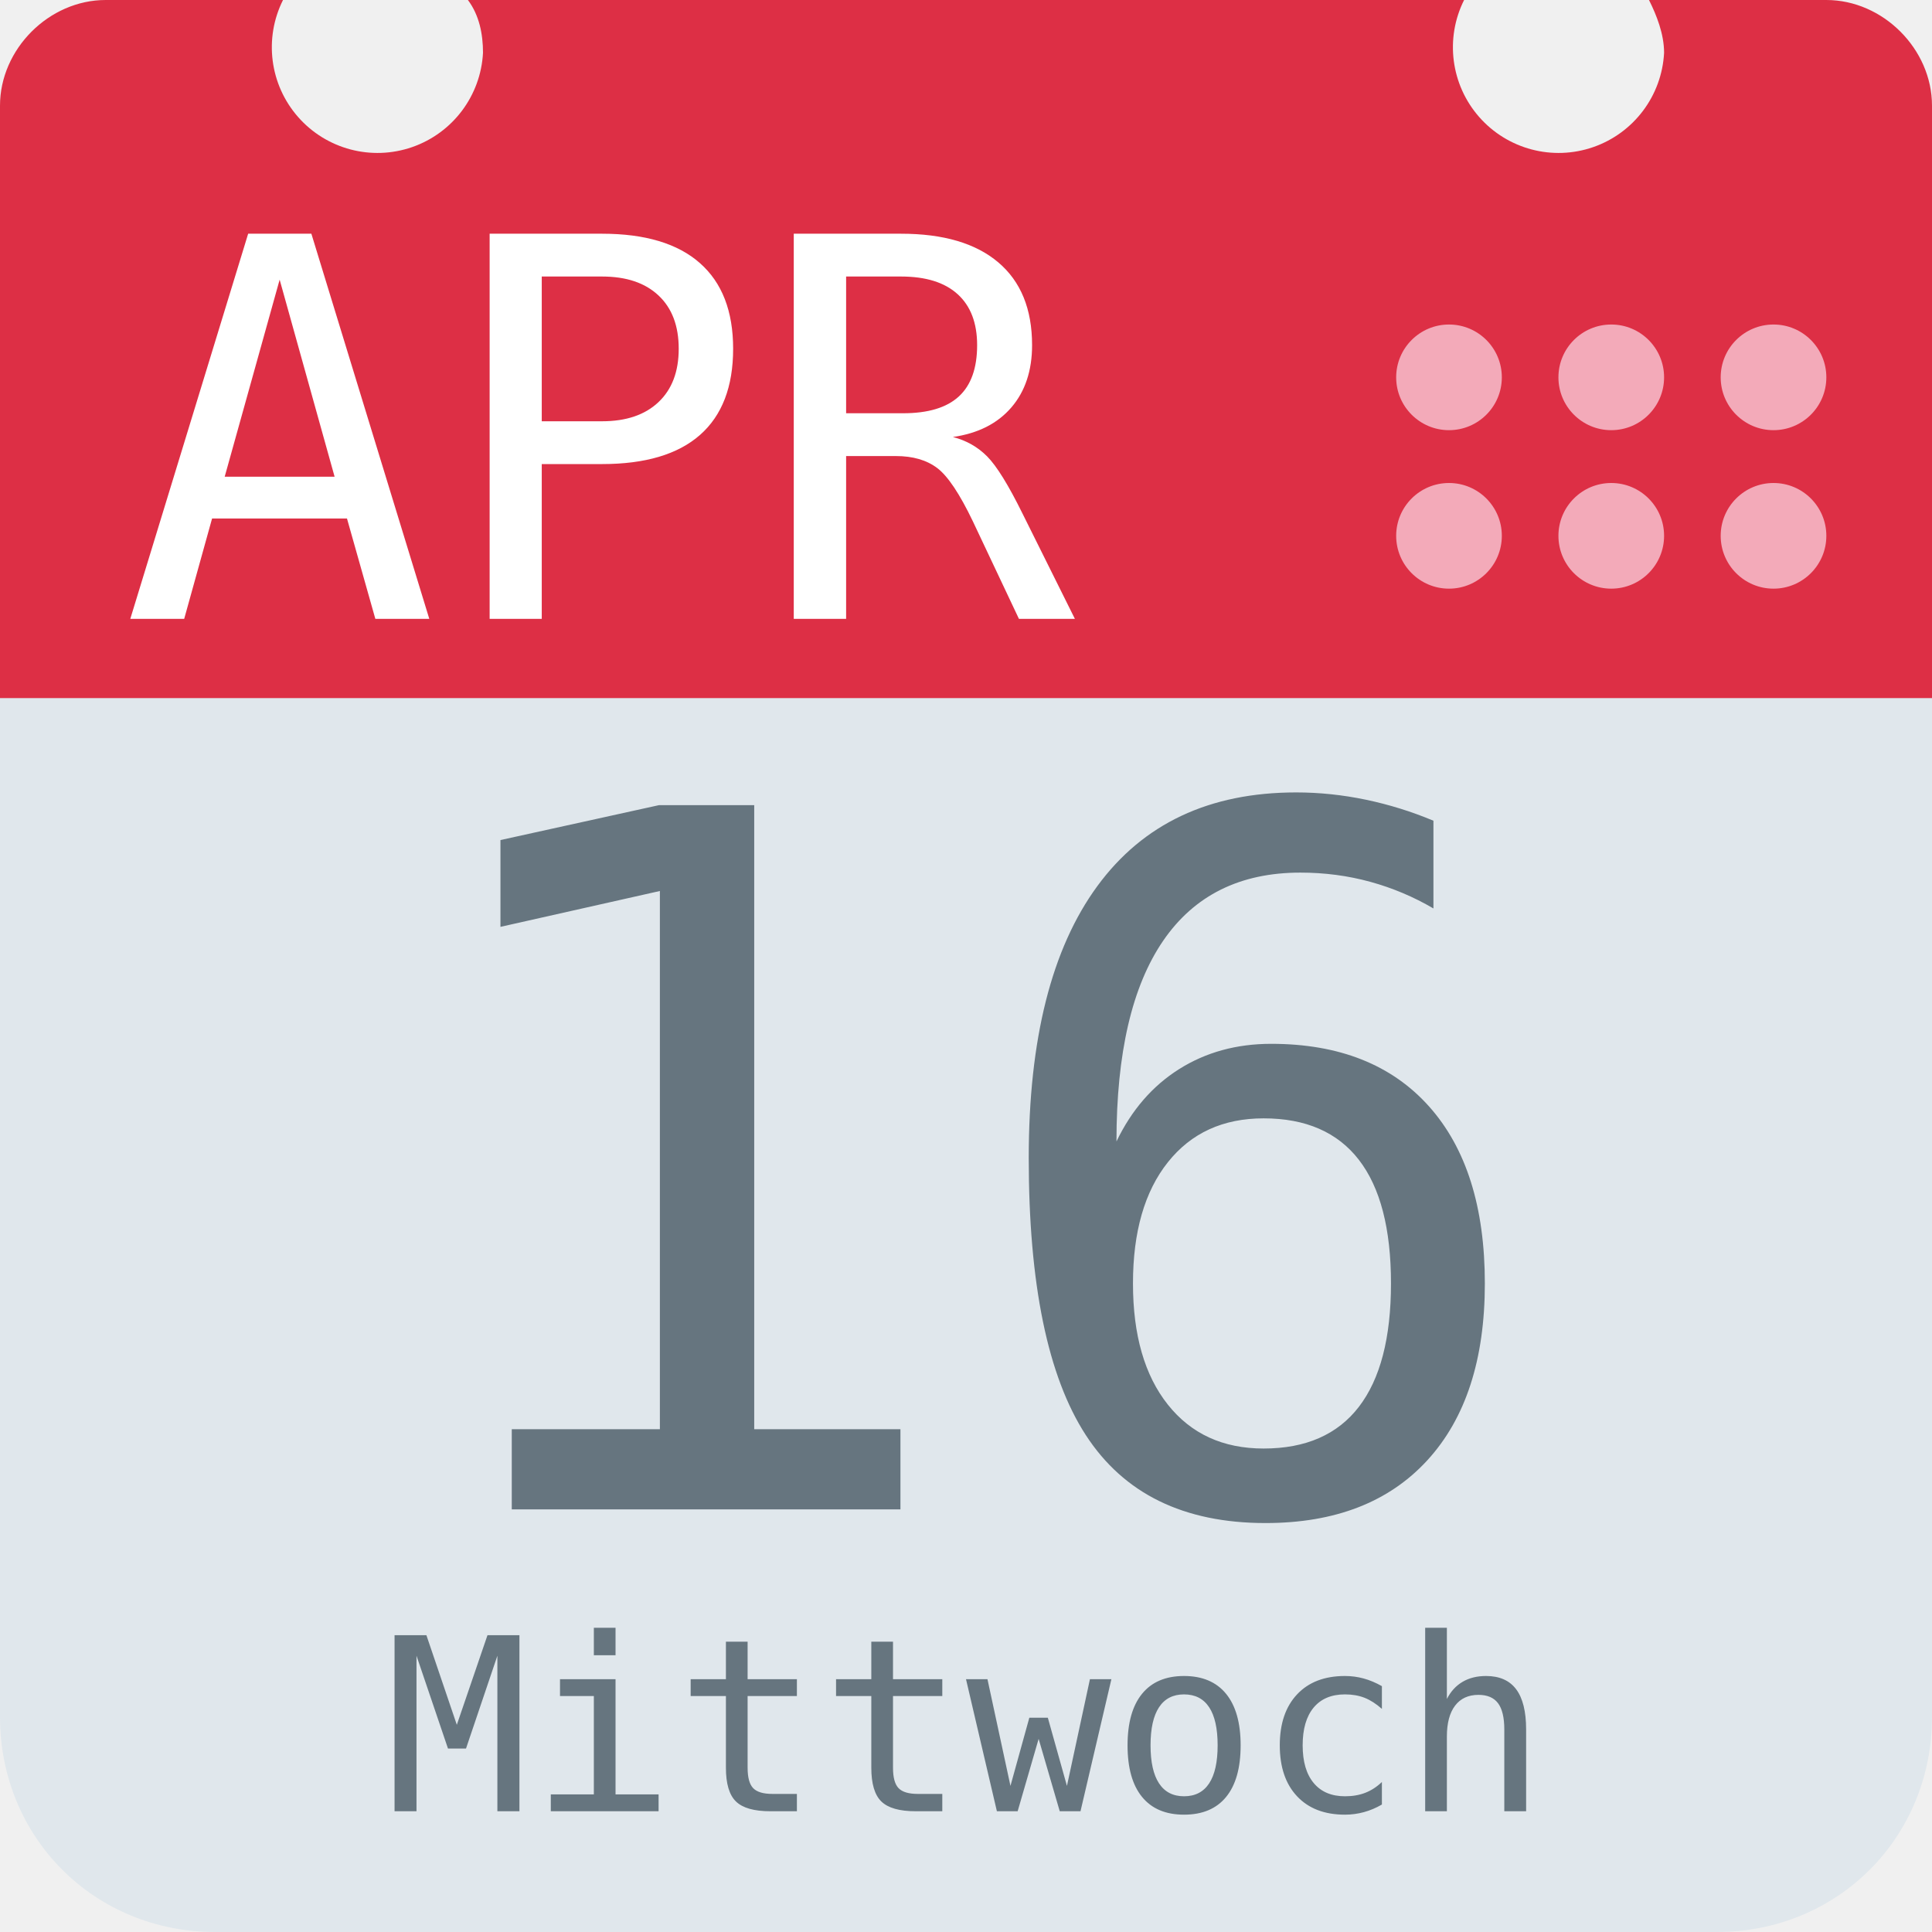
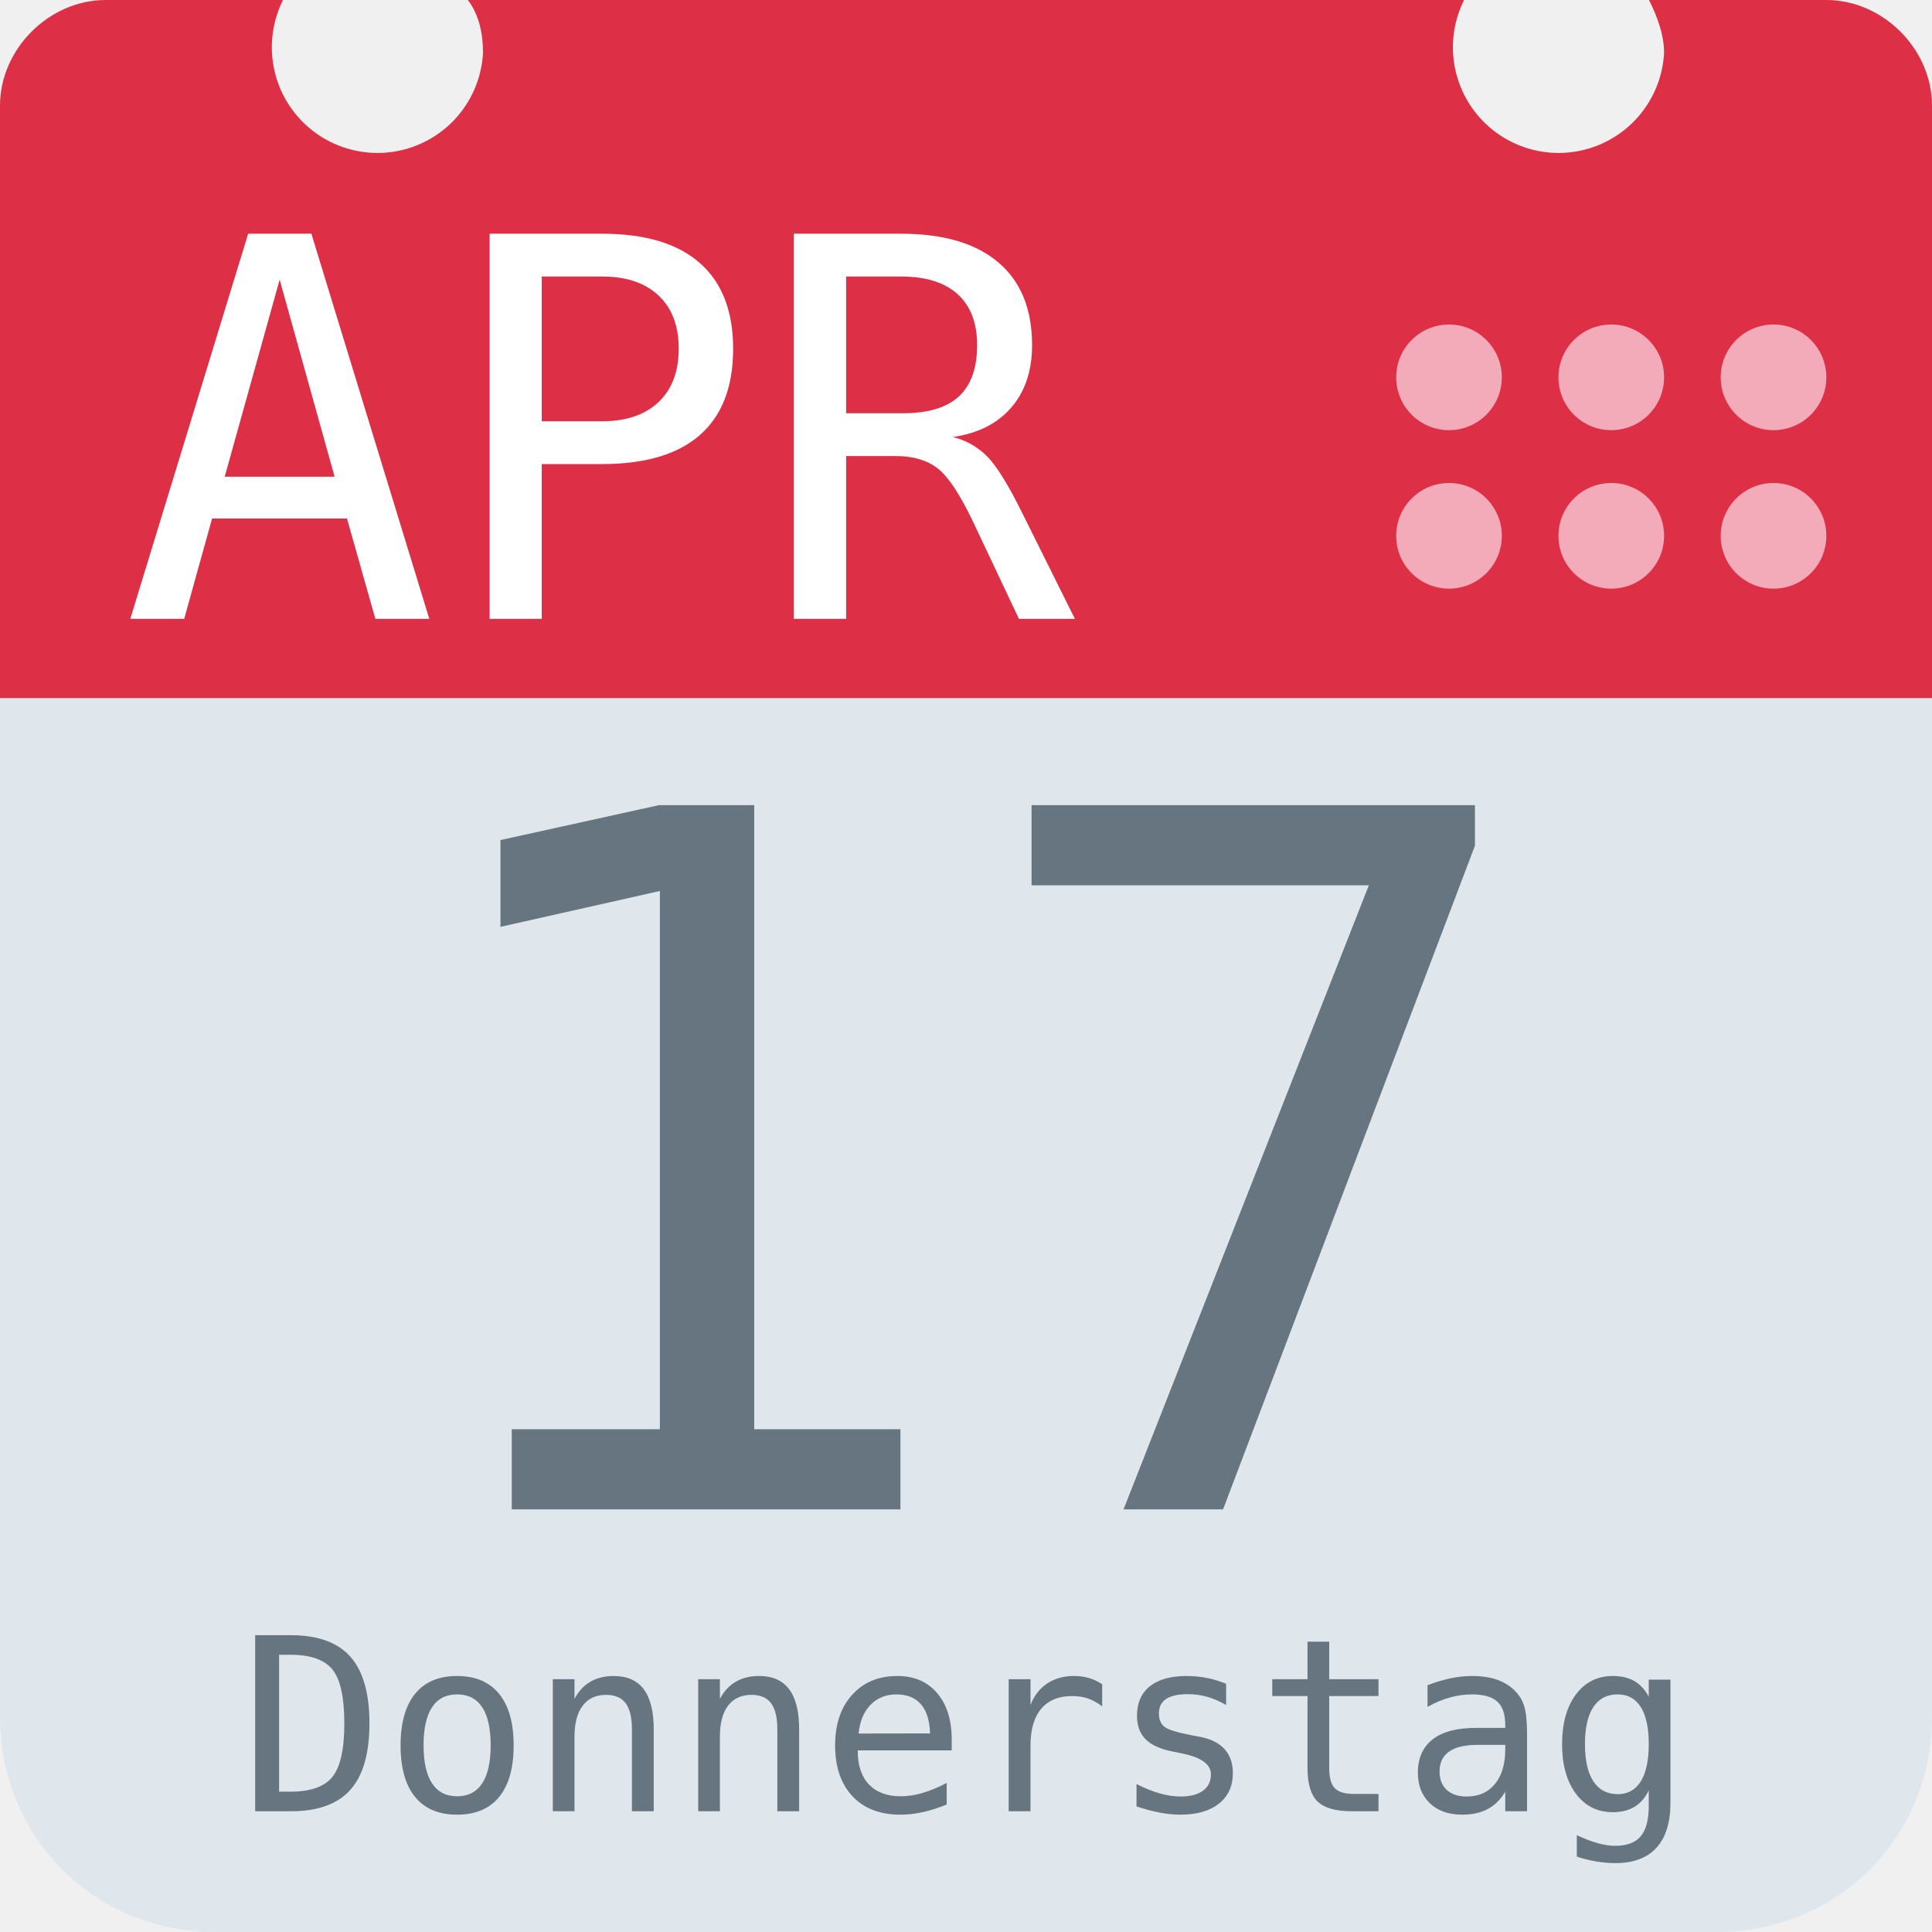
<svg xmlns="http://www.w3.org/2000/svg" aria-label="Calendar" role="img" viewBox="0 0 512 512">
  <path d="M512 455c0 32-25 57-57 57H57c-32 0-57-25-57-57V128c0-31 25-57 57-57h398c32 0 57 26 57 57z" fill="#e0e7ec" />
  <path d="M484 0h-47c2 4 4 9 4 14a28 28 0 1 1-53-14H124c3 4 4 9 4 14A28 28 0 1 1 75 0H28C13 0 0 13 0 28v157h512V28c0-15-13-28-28-28z" fill="#dd2f45" />
  <g fill="#f3aab9">
    <circle cx="470" cy="142" r="14" />
    <circle cx="470" cy="100" r="14" />
    <circle cx="427" cy="142" r="14" />
    <circle cx="427" cy="100" r="14" />
    <circle cx="384" cy="142" r="14" />
    <circle cx="384" cy="100" r="14" />
  </g>
  <text id="month" x="32" y="164" fill="#fff" font-family="monospace" font-size="140px" style="text-anchor: left">APR</text>
-   <text id="day" x="256" y="400" fill="#66757f" font-family="monospace" font-size="256px" style="text-anchor: middle">16</text>
-   <text id="weekday" x="256" y="480" fill="#66757f" font-family="monospace" font-size="64px" style="text-anchor: middle">Mittwoch</text>
+   <text id="day" x="256" y="400" fill="#66757f" font-family="monospace" font-size="256px" style="text-anchor: middle">17</text>
+   <text id="weekday" x="256" y="480" fill="#66757f" font-family="monospace" font-size="64px" style="text-anchor: middle">Donnerstag</text>
</svg>
